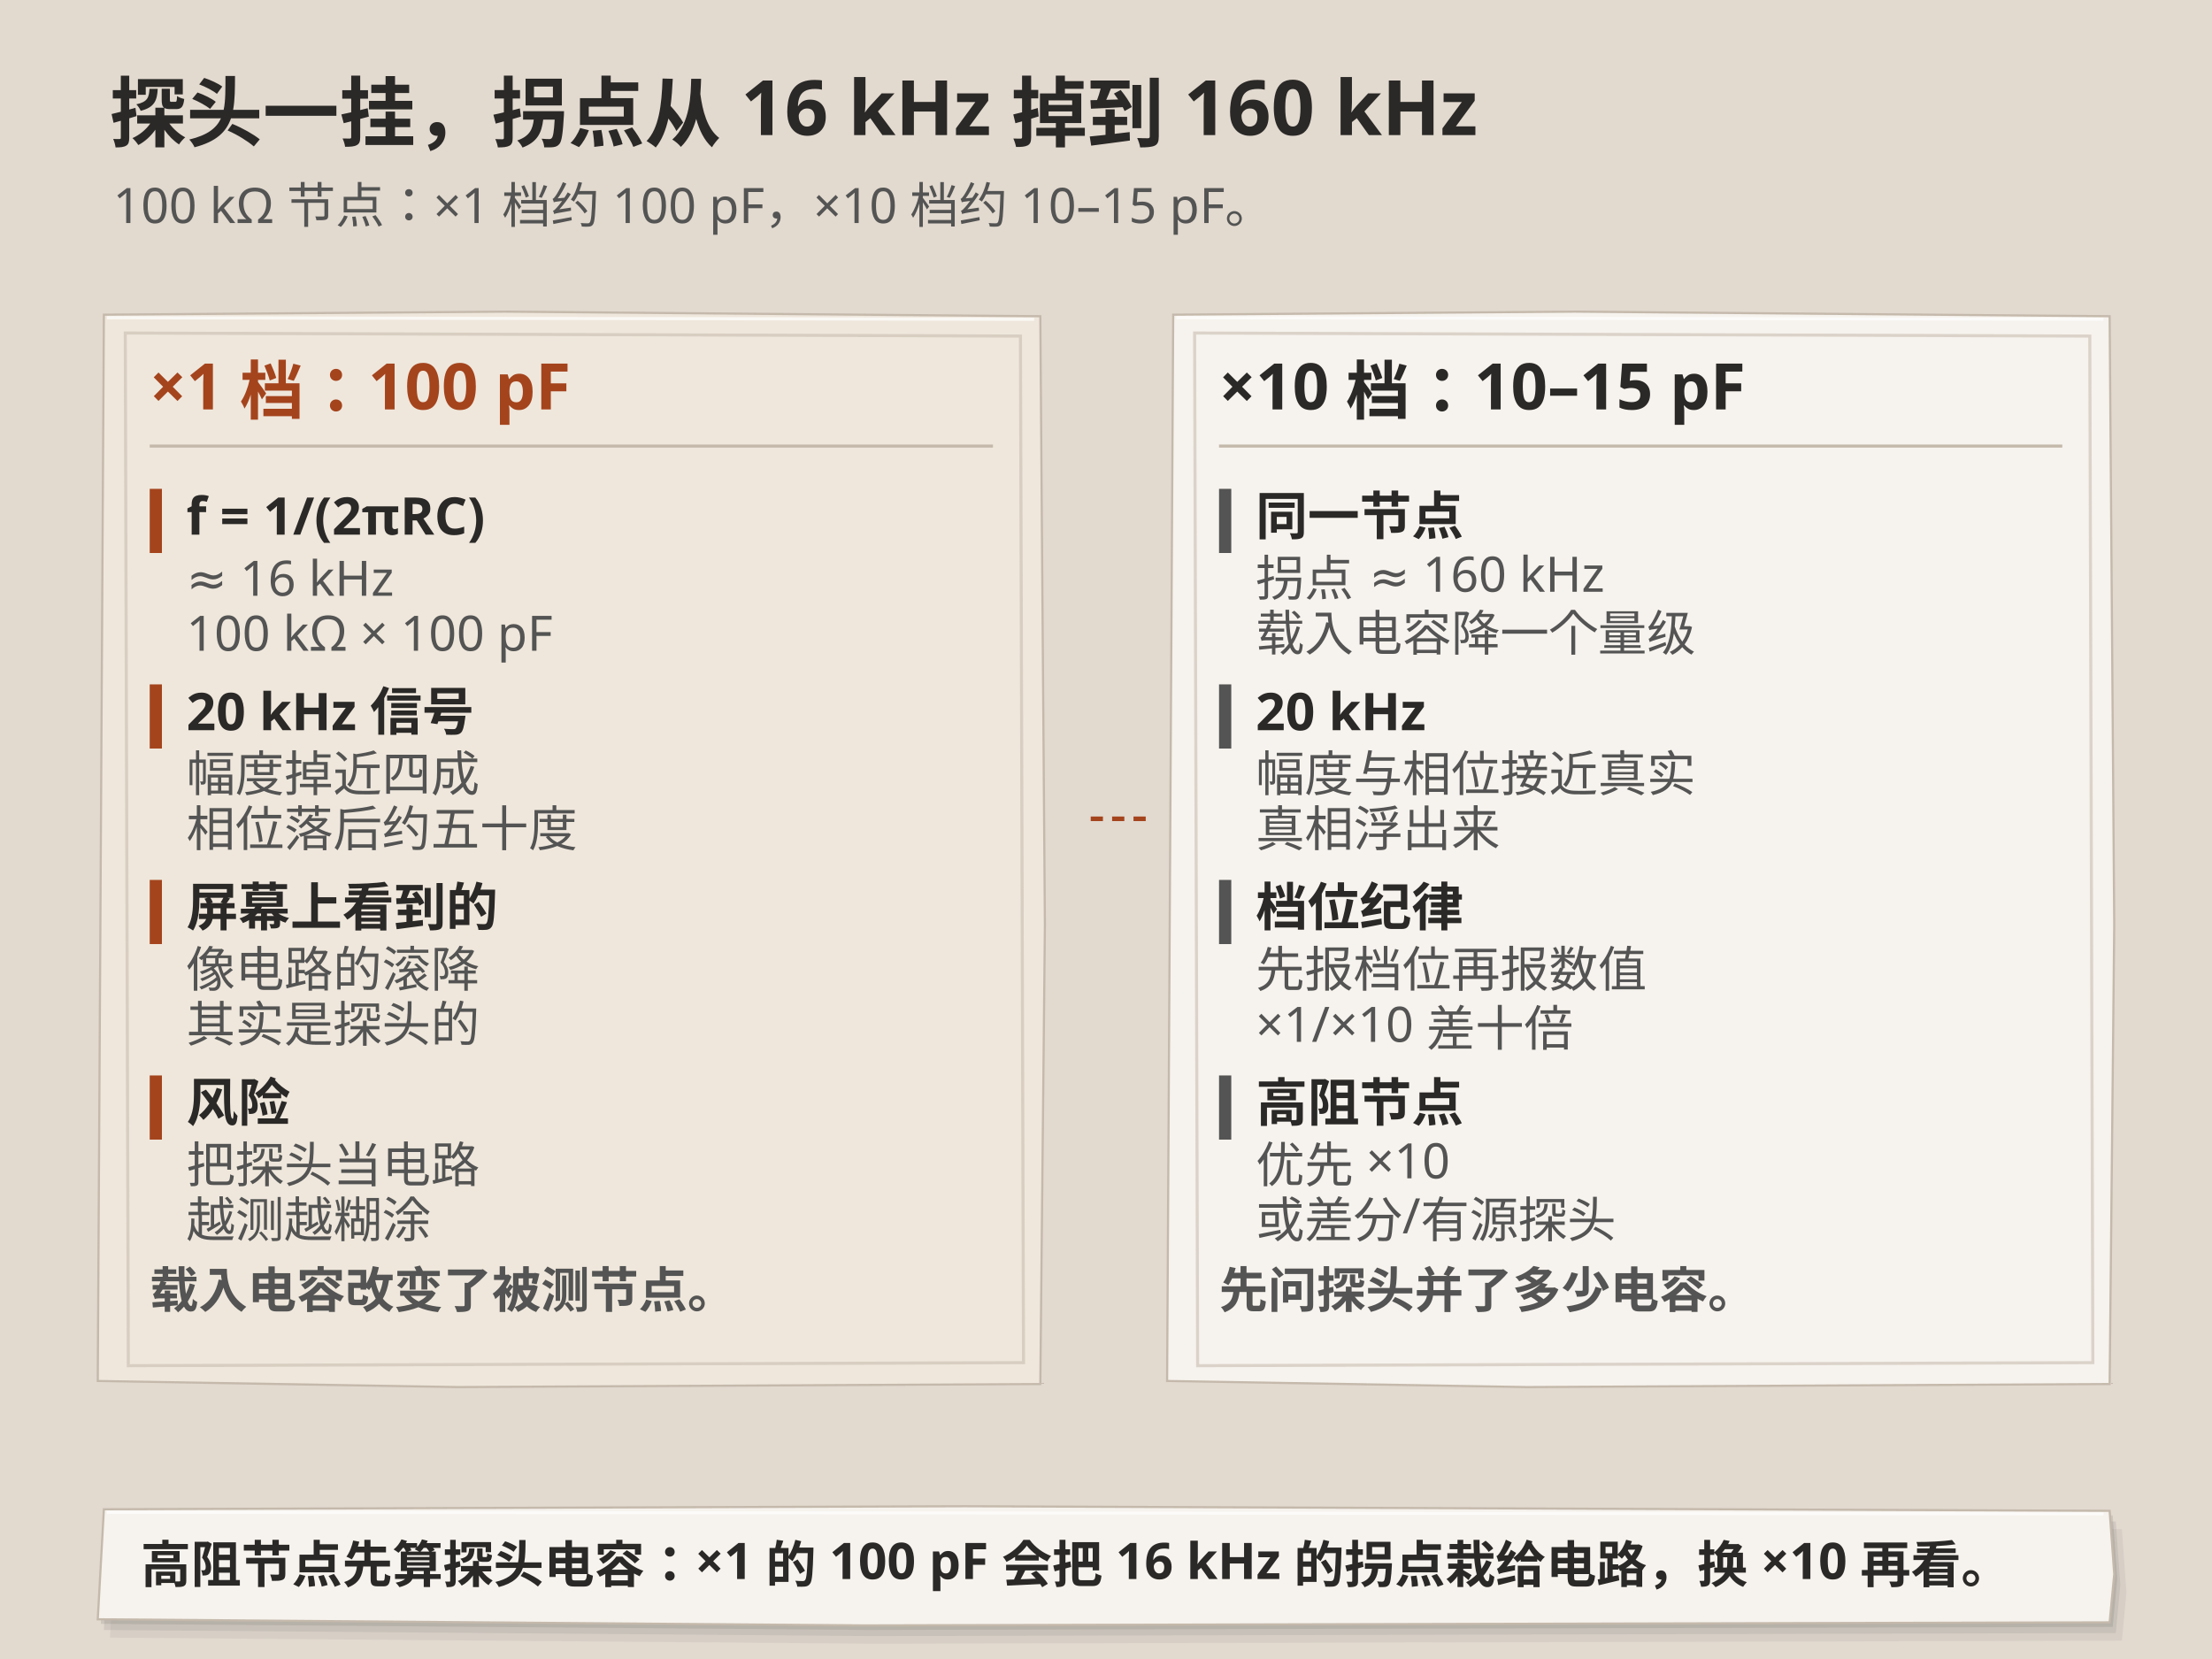
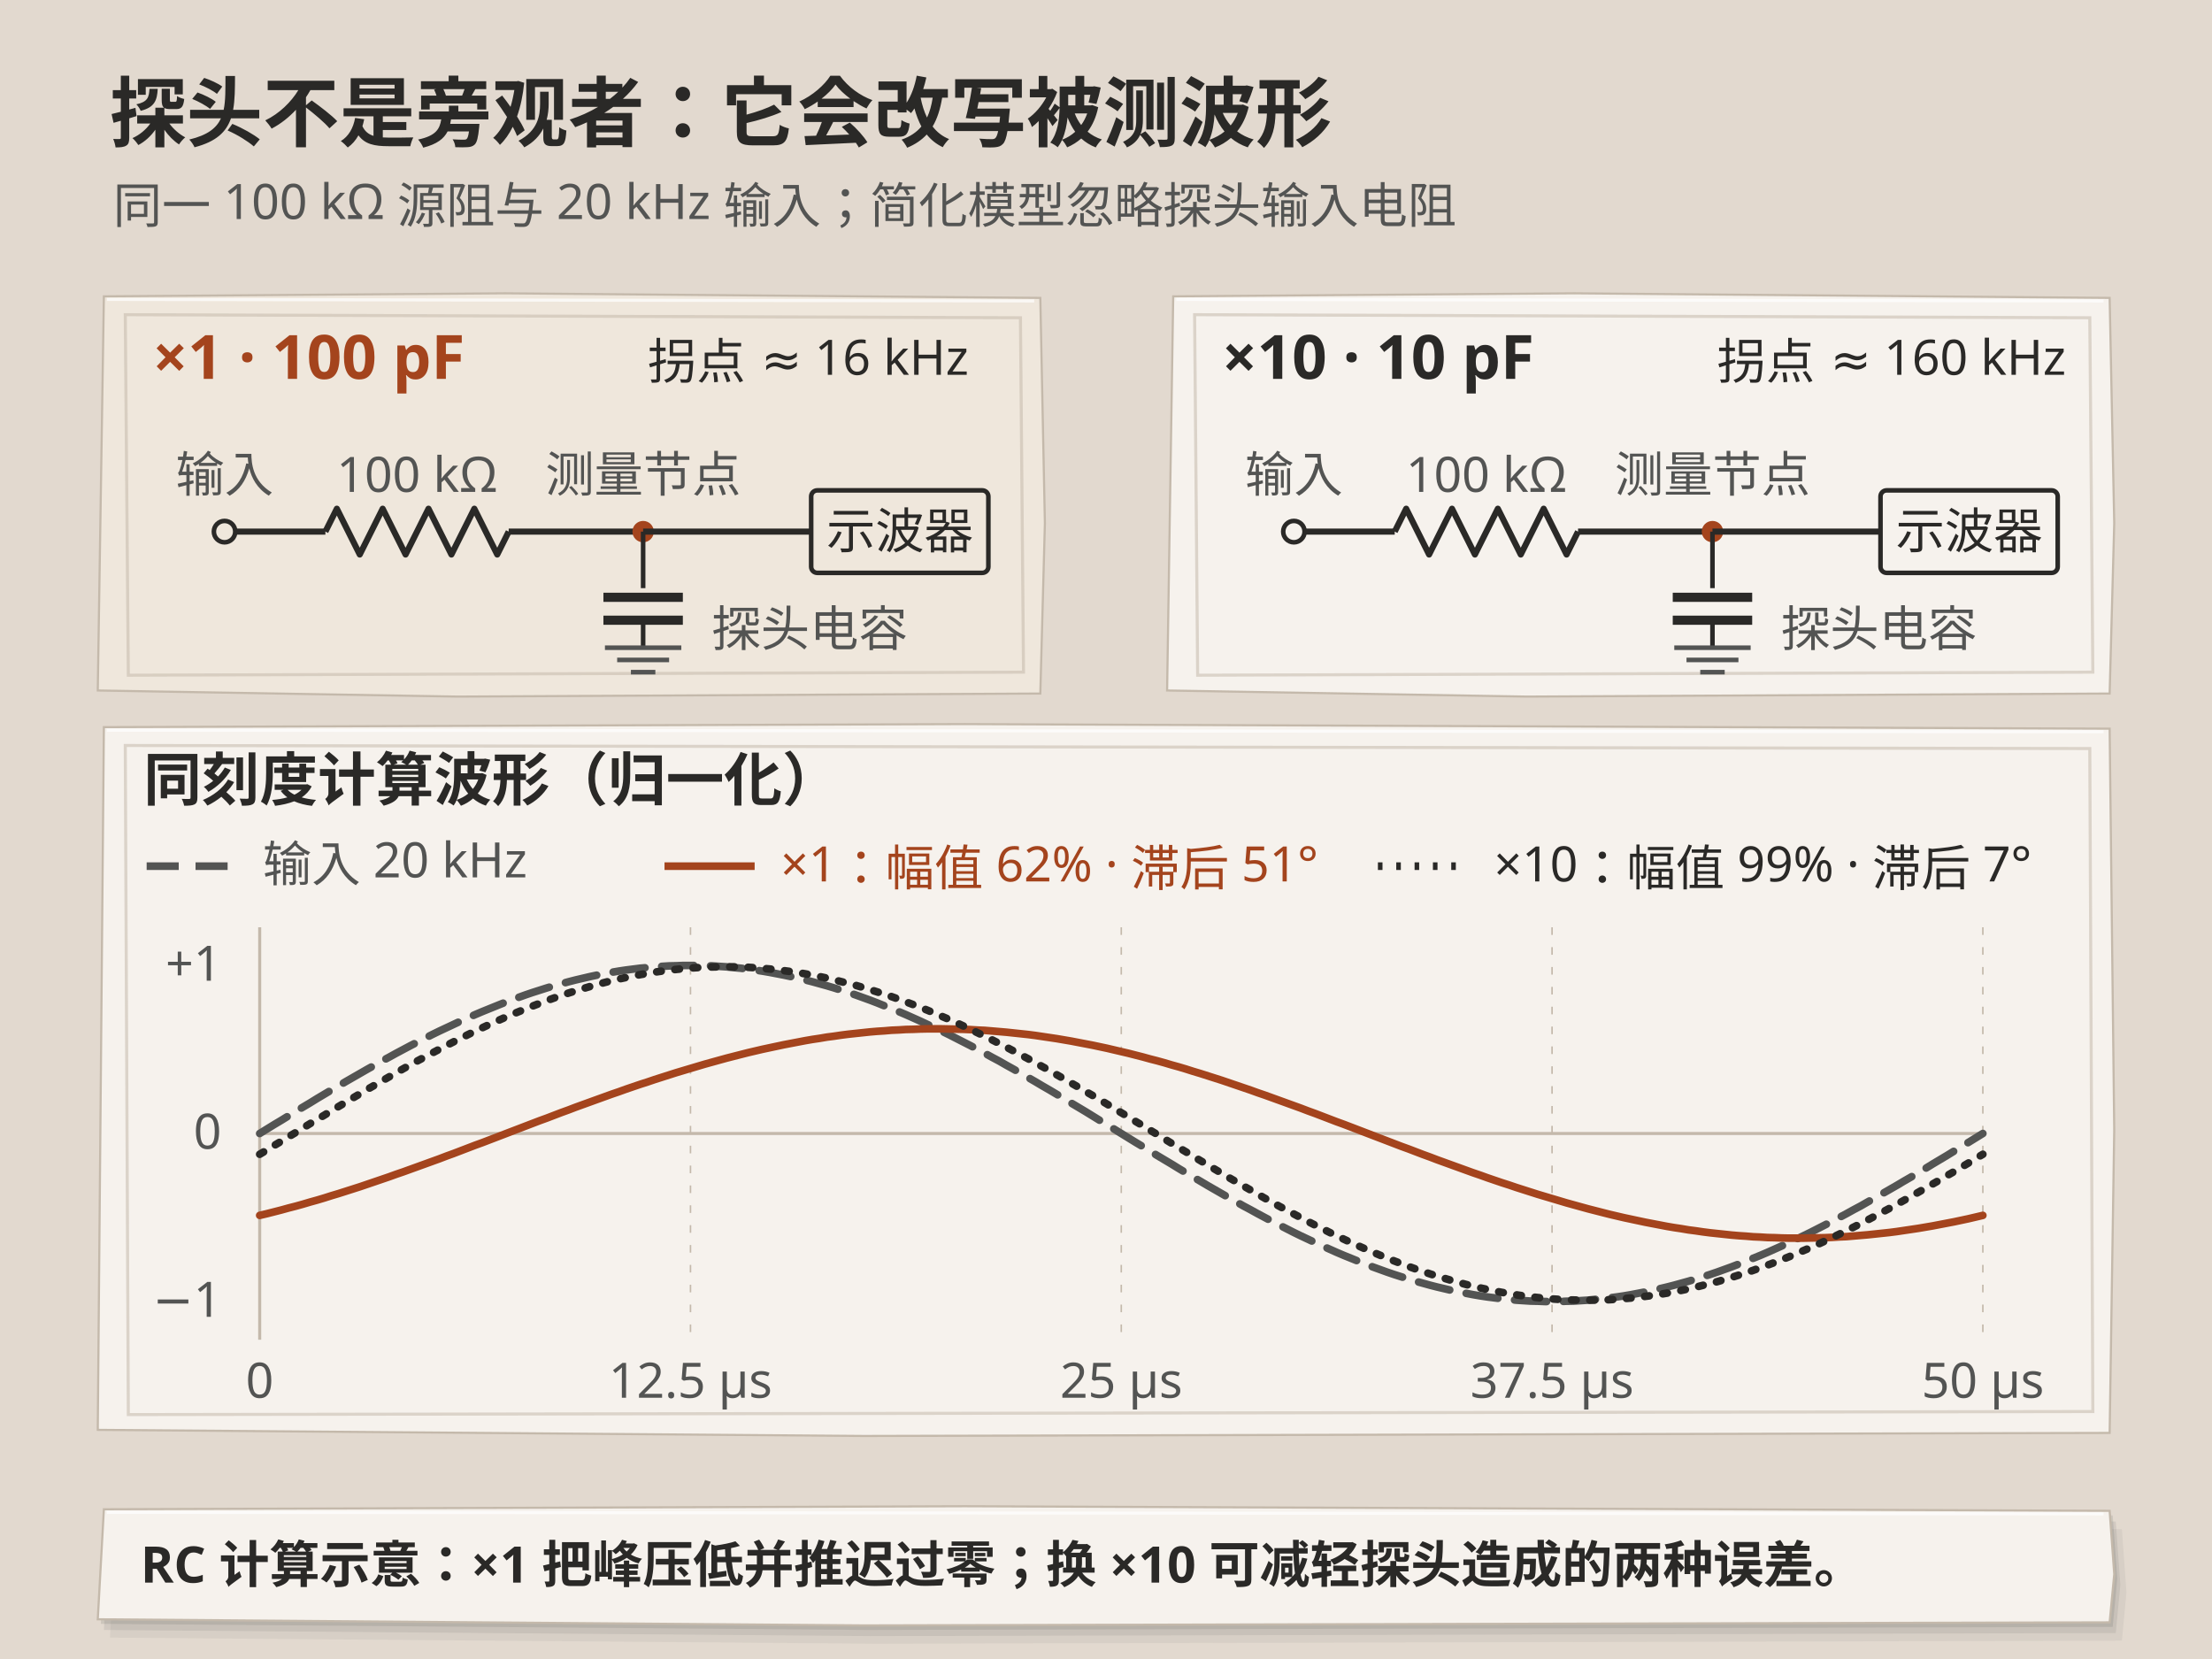
<svg xmlns="http://www.w3.org/2000/svg" viewBox="0 0 1448 1086" role="img" aria-labelledby="title desc" data-print-width-mm="138" data-composition="technical-overlay-v1" data-base-medium="python-svg">
  <rect width="1448" height="1086" fill="#e2d9cf" />
  <g id="paper-illustration">
-     <path d="M68,206 L330.6,204 L681,207 L684,605.28 L681,906 L299.6,908 L64,904 Z" fill="#efe7dc" stroke="#c4b9ab" stroke-width="1.4" />
-     <path d="M70,208L677,209" fill="none" stroke="#ffffff" stroke-width="2" opacity=".7" />
-     <path d="M82,218 L668,220 L670,892 L84,894 Z" fill="none" stroke="#c4b9ab" stroke-width="2" opacity=".55" />
-     <path d="M768,206 L1030.6,204 L1381,207 L1384,605.28 L1381,906 L999.6,908 L764,904 Z" fill="#f6f2ed" stroke="#c4b9ab" stroke-width="1.4" />
-     <path d="M770,208L1377,209" fill="none" stroke="#ffffff" stroke-width="2" opacity=".7" />
-     <path d="M782,218 L1368,220 L1370,892 L784,894 Z" fill="none" stroke="#c4b9ab" stroke-width="2" opacity=".55" />
-     <path d="M714,536 L754,536" stroke="#a4441d" stroke-width="3" stroke-dasharray="8,6" />
-     <rect x="98" y="320" width="8" height="42" fill="#a4441d" />
-     <rect x="98" y="448" width="8" height="42" fill="#a4441d" />
-     <rect x="98" y="576" width="8" height="42" fill="#a4441d" />
-     <rect x="98" y="704" width="8" height="42" fill="#a4441d" />
-     <rect x="798" y="320" width="8" height="42" fill="#535453" />
-     <rect x="798" y="448" width="8" height="42" fill="#535453" />
-     <rect x="798" y="576" width="8" height="42" fill="#535453" />
-     <rect x="798" y="704" width="8" height="42" fill="#535453" />
+     <path d="M68,194 L330.6,192 L681,195 L684,342.48 L681,454 L299.6,456 L64,452 Z" fill="#efe7dc" stroke="#c4b9ab" stroke-width="1.4" />
+     <path d="M70,196L677,197" fill="none" stroke="#ffffff" stroke-width="2" opacity=".7" />
+     <path d="M82,206 L668,208 L670,440 L84,442 Z" fill="none" stroke="#c4b9ab" stroke-width="2" opacity=".55" />
+     <path d="M768,194 L1030.6,192 L1381,195 L1384,342.48 L1381,454 L999.6,456 L764,452 Z" fill="#f6f2ed" stroke="#c4b9ab" stroke-width="1.4" />
+     <path d="M770,196L1377,197" fill="none" stroke="#ffffff" stroke-width="2" opacity=".7" />
+     <path d="M782,206 L1368,208 L1370,440 L784,442 Z" fill="none" stroke="#c4b9ab" stroke-width="2" opacity=".55" />
+     <path d="M68,476 L631.6,474 L1381,477 L1384,739.62 L1381,938 L565.6,940 L64,936 Z" fill="#f6f2ed" stroke="#c4b9ab" stroke-width="1.4" />
+     <path d="M70,478L1377,479" fill="none" stroke="#ffffff" stroke-width="2" opacity=".7" />
+     <path d="M82,488 L1368,490 L1370,924 L84,926 Z" fill="none" stroke="#c4b9ab" stroke-width="2" opacity=".55" />
+     <circle cx="147" cy="348" r="7" fill="#efe7dc" stroke="#2a2927" stroke-width="3" />
+     <line x1="154" y1="348" x2="213" y2="348" stroke="#2a2927" stroke-width="4" stroke-dasharray="" />
+     <path d="M213.0,348.0 L220.5,333.0 L235.5,363.0 L250.5,333.0 L265.5,363.0 L280.5,333.0 L295.5,363.0 L310.5,333.0 L325.5,363.0 L333.0,348.0" fill="none" stroke="#2a2927" stroke-width="4" stroke-linejoin="round" />
+     <line x1="333" y1="348" x2="421" y2="348" stroke="#2a2927" stroke-width="4" stroke-dasharray="" />
+     <circle cx="421" cy="348" r="7" fill="#a4441d" />
+     <line x1="421" y1="348" x2="531" y2="348" stroke="#2a2927" stroke-width="4" stroke-dasharray="" />
+     <rect x="531" y="321" width="116" height="54" rx="4" fill="#efe7dc" stroke="#2a2927" stroke-width="3" />
+     <line x1="421" y1="348" x2="421" y2="385" stroke="#2a2927" stroke-width="3" stroke-dasharray="" />
+     <line x1="395" y1="391" x2="447" y2="391" stroke="#2a2927" stroke-width="6" stroke-dasharray="" />
+     <line x1="395" y1="406" x2="447" y2="406" stroke="#2a2927" stroke-width="6" stroke-dasharray="" />
+     <line x1="421" y1="406" x2="421" y2="424" stroke="#2a2927" stroke-width="3" stroke-dasharray="" />
+     <line x1="396" y1="424" x2="446" y2="424" stroke="#535453" stroke-width="3" stroke-dasharray="" />
+     <line x1="404" y1="432" x2="438" y2="432" stroke="#535453" stroke-width="3" stroke-dasharray="" />
+     <line x1="413" y1="440" x2="429" y2="440" stroke="#535453" stroke-width="3" stroke-dasharray="" />
+     <circle cx="847" cy="348" r="7" fill="#f6f2ed" stroke="#2a2927" stroke-width="3" />
+     <line x1="854" y1="348" x2="913" y2="348" stroke="#2a2927" stroke-width="4" stroke-dasharray="" />
+     <path d="M913.0,348.0 L920.5,333.0 L935.5,363.0 L950.5,333.0 L965.5,363.0 L980.5,333.0 L995.5,363.0 L1010.5,333.0 L1025.5,363.0 L1033.0,348.0" fill="none" stroke="#2a2927" stroke-width="4" stroke-linejoin="round" />
+     <line x1="1033" y1="348" x2="1121" y2="348" stroke="#2a2927" stroke-width="4" stroke-dasharray="" />
+     <circle cx="1121" cy="348" r="7" fill="#a4441d" />
+     <line x1="1121" y1="348" x2="1231" y2="348" stroke="#2a2927" stroke-width="4" stroke-dasharray="" />
+     <rect x="1231" y="321" width="116" height="54" rx="4" fill="#f6f2ed" stroke="#2a2927" stroke-width="3" />
+     <line x1="1121" y1="348" x2="1121" y2="385" stroke="#2a2927" stroke-width="3" stroke-dasharray="" />
+     <line x1="1095" y1="391" x2="1147" y2="391" stroke="#2a2927" stroke-width="6" stroke-dasharray="" />
+     <line x1="1095" y1="406" x2="1147" y2="406" stroke="#2a2927" stroke-width="6" stroke-dasharray="" />
+     <line x1="1121" y1="406" x2="1121" y2="424" stroke="#2a2927" stroke-width="3" stroke-dasharray="" />
+     <line x1="1096" y1="424" x2="1146" y2="424" stroke="#535453" stroke-width="3" stroke-dasharray="" />
+     <line x1="1104" y1="432" x2="1138" y2="432" stroke="#535453" stroke-width="3" stroke-dasharray="" />
+     <line x1="1113" y1="440" x2="1129" y2="440" stroke="#535453" stroke-width="3" stroke-dasharray="" />
+     <line x1="170" y1="607" x2="170" y2="877" stroke="#c4b9ab" stroke-width="2" stroke-dasharray="" />
+     <line x1="170" y1="742" x2="1298" y2="742" stroke="#c4b9ab" stroke-width="2" stroke-dasharray="" />
+     <line x1="452.0" y1="607" x2="452.0" y2="877" stroke="#c4b9ab" stroke-width="1" stroke-dasharray="5,8" />
+     <line x1="734.0" y1="607" x2="734.0" y2="877" stroke="#c4b9ab" stroke-width="1" stroke-dasharray="5,8" />
+     <line x1="1016.0" y1="607" x2="1016.0" y2="877" stroke="#c4b9ab" stroke-width="1" stroke-dasharray="5,8" />
+     <line x1="1298.0" y1="607" x2="1298.0" y2="877" stroke="#c4b9ab" stroke-width="1" stroke-dasharray="5,8" />
+     <line x1="96" y1="567" x2="155" y2="567" stroke="#535453" stroke-width="5" stroke-dasharray="21,11" />
+     <polyline points="170.0,742.0 174.7,739.1 179.4,736.2 184.1,733.4 188.8,730.5 193.5,727.6 198.2,724.8 202.9,722.0 207.6,719.1 212.3,716.3 217.0,713.5 221.7,710.8 226.4,708.0 231.1,705.3 235.8,702.6 240.5,699.9 245.2,697.3 249.9,694.6 254.6,692.1 259.3,689.5 264.0,687.0 268.7,684.5 273.4,682.1 278.1,679.7 282.8,677.3 287.5,675.0 292.2,672.8 296.9,670.6 301.6,668.4 306.3,666.3 311.0,664.2 315.7,662.2 320.4,660.3 325.1,658.4 329.8,656.5 334.5,654.7 339.2,653.0 343.9,651.3 348.6,649.7 353.3,648.2 358.0,646.7 362.7,645.3 367.4,644.0 372.1,642.7 376.8,641.5 381.5,640.4 386.2,639.3 390.9,638.3 395.6,637.4 400.3,636.5 405.0,635.7 409.7,635.0 414.4,634.4 419.1,633.8 423.8,633.4 428.5,632.9 433.2,632.6 437.9,632.3 442.6,632.2 447.3,632.0 452.0,632.0 456.7,632.0 461.4,632.2 466.1,632.3 470.8,632.6 475.5,632.9 480.2,633.4 484.9,633.8 489.6,634.4 494.3,635.0 499.0,635.7 503.7,636.5 508.4,637.4 513.1,638.3 517.8,639.3 522.5,640.4 527.2,641.5 531.9,642.7 536.6,644.0 541.3,645.3 546.0,646.7 550.7,648.2 555.4,649.7 560.1,651.3 564.8,653.0 569.5,654.7 574.2,656.5 578.9,658.4 583.6,660.3 588.3,662.2 593.0,664.2 597.7,666.3 602.4,668.4 607.1,670.6 611.8,672.8 616.5,675.0 621.2,677.3 625.9,679.7 630.6,682.1 635.3,684.5 640.0,687.0 644.7,689.5 649.4,692.1 654.1,694.6 658.8,697.3 663.5,699.9 668.2,702.6 672.9,705.3 677.6,708.0 682.3,710.8 687.0,713.5 691.7,716.3 696.4,719.1 701.1,722.0 705.8,724.8 710.5,727.6 715.2,730.5 719.9,733.4 724.6,736.2 729.3,739.1 734.0,742.0 738.7,744.9 743.4,747.8 748.1,750.6 752.8,753.5 757.5,756.4 762.2,759.2 766.9,762.0 771.6,764.9 776.3,767.7 781.0,770.5 785.7,773.2 790.4,776.0 795.1,778.7 799.8,781.4 804.5,784.1 809.2,786.7 813.9,789.4 818.6,791.9 823.3,794.5 828.0,797.0 832.7,799.5 837.4,801.9 842.1,804.3 846.8,806.7 851.5,809.0 856.2,811.2 860.9,813.4 865.6,815.6 870.3,817.7 875.0,819.8 879.7,821.8 884.4,823.7 889.1,825.6 893.8,827.5 898.5,829.3 903.2,831.0 907.9,832.7 912.6,834.3 917.3,835.8 922.0,837.3 926.7,838.7 931.4,840.0 936.1,841.3 940.8,842.5 945.5,843.6 950.2,844.7 954.9,845.7 959.6,846.6 964.3,847.5 969.0,848.3 973.7,849.0 978.4,849.6 983.1,850.2 987.8,850.6 992.5,851.1 997.2,851.4 1001.9,851.7 1006.6,851.8 1011.3,852.0 1016.0,852.0 1020.7,852.0 1025.4,851.8 1030.1,851.7 1034.8,851.4 1039.5,851.1 1044.2,850.6 1048.9,850.2 1053.6,849.6 1058.3,849.0 1063.0,848.3 1067.7,847.5 1072.4,846.6 1077.1,845.7 1081.8,844.7 1086.5,843.6 1091.2,842.5 1095.9,841.3 1100.6,840.0 1105.3,838.7 1110.0,837.3 1114.7,835.8 1119.4,834.3 1124.1,832.7 1128.8,831.0 1133.5,829.3 1138.2,827.5 1142.9,825.6 1147.6,823.7 1152.3,821.8 1157.0,819.8 1161.7,817.7 1166.4,815.6 1171.1,813.4 1175.8,811.2 1180.5,809.0 1185.2,806.7 1189.9,804.3 1194.6,801.9 1199.3,799.5 1204.0,797.0 1208.7,794.5 1213.4,791.9 1218.1,789.4 1222.8,786.7 1227.5,784.1 1232.2,781.4 1236.9,778.7 1241.6,776.0 1246.3,773.2 1251.0,770.5 1255.7,767.7 1260.4,764.9 1265.1,762.0 1269.8,759.2 1274.5,756.4 1279.2,753.5 1283.9,750.6 1288.6,747.8 1293.3,744.9 1298.0,742.0" fill="none" stroke="#535453" stroke-width="5" stroke-linecap="round" stroke-dasharray="21,11" />
+     <line x1="435" y1="567" x2="494" y2="567" stroke="#a4441d" stroke-width="5" stroke-dasharray="" />
+     <polyline points="170.0,795.6 174.7,794.5 179.4,793.3 184.1,792.1 188.8,790.8 193.5,789.6 198.2,788.3 202.9,786.9 207.6,785.6 212.3,784.2 217.0,782.7 221.7,781.3 226.4,779.8 231.1,778.3 235.8,776.8 240.5,775.2 245.2,773.6 249.9,772.0 254.6,770.4 259.3,768.7 264.0,767.1 268.7,765.4 273.4,763.7 278.1,762.0 282.8,760.3 287.5,758.6 292.2,756.8 296.9,755.1 301.6,753.3 306.3,751.5 311.0,749.7 315.7,748.0 320.4,746.2 325.1,744.4 329.8,742.6 334.5,740.8 339.2,739.0 343.9,737.2 348.6,735.4 353.3,733.6 358.0,731.9 362.7,730.1 367.4,728.3 372.1,726.6 376.8,724.8 381.5,723.1 386.2,721.4 390.9,719.7 395.6,718.0 400.3,716.3 405.0,714.7 409.7,713.0 414.4,711.4 419.1,709.8 423.8,708.3 428.5,706.7 433.2,705.2 437.9,703.7 442.6,702.2 447.3,700.8 452.0,699.4 456.7,698.0 461.4,696.6 466.1,695.3 470.8,694.0 475.5,692.7 480.2,691.5 484.9,690.3 489.6,689.1 494.3,688.0 499.0,686.9 503.7,685.9 508.4,684.9 513.1,683.9 517.8,683.0 522.5,682.1 527.2,681.2 531.9,680.4 536.6,679.7 541.3,678.9 546.0,678.3 550.7,677.6 555.4,677.0 560.1,676.5 564.8,676.0 569.5,675.5 574.2,675.1 578.9,674.8 583.6,674.4 588.3,674.2 593.0,673.9 597.7,673.8 602.4,673.6 607.1,673.5 611.8,673.5 616.5,673.5 621.2,673.6 625.9,673.7 630.6,673.8 635.3,674.0 640.0,674.3 644.7,674.5 649.4,674.9 654.1,675.3 658.8,675.7 663.5,676.2 668.2,676.7 672.9,677.2 677.6,677.8 682.3,678.5 687.0,679.2 691.7,679.9 696.4,680.7 701.1,681.5 705.8,682.4 710.5,683.3 715.2,684.2 719.9,685.2 724.6,686.2 729.3,687.3 734.0,688.4 738.7,689.5 743.4,690.7 748.1,691.9 752.8,693.2 757.5,694.4 762.2,695.7 766.9,697.1 771.6,698.4 776.3,699.8 781.0,701.3 785.7,702.7 790.4,704.2 795.1,705.7 799.8,707.2 804.5,708.8 809.2,710.4 813.9,712.0 818.6,713.6 823.3,715.3 828.0,716.9 832.7,718.6 837.4,720.3 842.1,722.0 846.8,723.7 851.5,725.4 856.2,727.2 860.9,728.9 865.6,730.7 870.3,732.5 875.0,734.3 879.7,736.0 884.4,737.8 889.1,739.6 893.8,741.4 898.5,743.2 903.2,745.0 907.9,746.8 912.6,748.6 917.3,750.4 922.0,752.1 926.7,753.9 931.4,755.7 936.1,757.4 940.8,759.2 945.5,760.9 950.2,762.6 954.9,764.3 959.6,766.0 964.3,767.7 969.0,769.3 973.7,771.0 978.4,772.6 983.1,774.2 987.8,775.7 992.5,777.3 997.2,778.8 1001.9,780.3 1006.6,781.8 1011.3,783.2 1016.0,784.6 1020.7,786.0 1025.4,787.4 1030.1,788.7 1034.8,790.0 1039.5,791.3 1044.2,792.5 1048.9,793.7 1053.6,794.9 1058.3,796.0 1063.0,797.1 1067.7,798.1 1072.4,799.1 1077.1,800.1 1081.8,801.0 1086.5,801.9 1091.2,802.8 1095.9,803.6 1100.6,804.3 1105.3,805.1 1110.0,805.7 1114.7,806.4 1119.4,807.0 1124.1,807.5 1128.8,808.0 1133.5,808.5 1138.2,808.9 1142.9,809.2 1147.6,809.6 1152.3,809.8 1157.0,810.1 1161.7,810.2 1166.4,810.4 1171.1,810.5 1175.8,810.5 1180.5,810.5 1185.2,810.4 1189.9,810.3 1194.6,810.2 1199.3,810.0 1204.0,809.7 1208.7,809.5 1213.4,809.1 1218.1,808.7 1222.8,808.3 1227.5,807.8 1232.2,807.3 1236.9,806.8 1241.6,806.2 1246.3,805.5 1251.0,804.8 1255.7,804.1 1260.4,803.3 1265.1,802.5 1269.8,801.6 1274.5,800.7 1279.2,799.8 1283.9,798.8 1288.6,797.8 1293.3,796.7 1298.0,795.6" fill="none" stroke="#a4441d" stroke-width="5" stroke-linecap="round" />
+     <line x1="902" y1="567" x2="961" y2="567" stroke="#2a2927" stroke-width="5" stroke-dasharray="3,9" />
+     <polyline points="170.0,755.6 174.7,752.8 179.4,749.9 184.1,747.1 188.8,744.2 193.5,741.4 198.2,738.5 202.9,735.6 207.6,732.8 212.3,730.0 217.0,727.1 221.7,724.3 226.4,721.5 231.1,718.7 235.8,715.9 240.5,713.1 245.2,710.4 249.9,707.7 254.6,705.0 259.3,702.3 264.0,699.6 268.7,697.0 273.4,694.4 278.1,691.9 282.8,689.4 287.5,686.9 292.2,684.4 296.9,682.0 301.6,679.7 306.3,677.3 311.0,675.0 315.7,672.8 320.4,670.6 325.1,668.5 329.8,666.4 334.5,664.4 339.2,662.4 343.9,660.5 348.6,658.6 353.3,656.8 358.0,655.0 362.7,653.3 367.4,651.7 372.1,650.1 376.8,648.6 381.5,647.2 386.2,645.8 390.9,644.5 395.6,643.2 400.3,642.0 405.0,640.9 409.7,639.9 414.4,638.9 419.1,638.0 423.8,637.2 428.5,636.4 433.2,635.7 437.9,635.1 442.6,634.6 447.3,634.1 452.0,633.7 456.7,633.4 461.4,633.1 466.1,633.0 470.8,632.9 475.5,632.9 480.2,632.9 484.9,633.0 489.6,633.2 494.3,633.5 499.0,633.9 503.7,634.3 508.4,634.8 513.1,635.4 517.8,636.0 522.5,636.7 527.2,637.5 531.9,638.4 536.6,639.3 541.3,640.3 546.0,641.4 550.7,642.6 555.4,643.8 560.1,645.0 564.8,646.4 569.5,647.8 574.2,649.3 578.9,650.8 583.6,652.4 588.3,654.1 593.0,655.8 597.7,657.6 602.4,659.4 607.1,661.3 611.8,663.3 616.5,665.3 621.2,667.3 625.9,669.4 630.6,671.6 635.3,673.8 640.0,676.1 644.7,678.4 649.4,680.7 654.1,683.1 658.8,685.5 663.5,688.0 668.2,690.5 672.9,693.0 677.6,695.6 682.3,698.2 687.0,700.8 691.7,703.5 696.4,706.2 701.1,708.9 705.8,711.6 710.5,714.4 715.2,717.1 719.9,719.9 724.6,722.7 729.3,725.6 734.0,728.4 738.7,731.2 743.4,734.1 748.1,736.9 752.8,739.8 757.5,742.6 762.2,745.5 766.9,748.4 771.6,751.2 776.3,754.0 781.0,756.9 785.7,759.7 790.4,762.5 795.1,765.3 799.8,768.1 804.5,770.9 809.2,773.6 813.9,776.3 818.6,779.0 823.3,781.7 828.0,784.4 832.7,787.0 837.4,789.6 842.1,792.1 846.8,794.6 851.5,797.1 856.2,799.6 860.9,802.0 865.6,804.3 870.3,806.7 875.0,809.0 879.7,811.2 884.4,813.4 889.1,815.5 893.8,817.6 898.5,819.6 903.2,821.6 907.9,823.5 912.6,825.4 917.3,827.2 922.0,829.0 926.7,830.7 931.4,832.3 936.1,833.9 940.8,835.4 945.5,836.8 950.2,838.2 954.9,839.5 959.6,840.8 964.3,842.0 969.0,843.1 973.7,844.1 978.4,845.1 983.1,846.0 987.8,846.8 992.5,847.6 997.2,848.3 1001.9,848.9 1006.6,849.4 1011.3,849.9 1016.0,850.3 1020.7,850.6 1025.4,850.9 1030.1,851.0 1034.8,851.1 1039.5,851.1 1044.2,851.1 1048.9,851.0 1053.6,850.8 1058.3,850.5 1063.0,850.1 1067.7,849.7 1072.4,849.2 1077.1,848.6 1081.8,848.0 1086.5,847.3 1091.2,846.5 1095.9,845.6 1100.6,844.7 1105.3,843.7 1110.0,842.6 1114.7,841.4 1119.4,840.2 1124.1,839.0 1128.8,837.6 1133.5,836.2 1138.2,834.7 1142.9,833.2 1147.6,831.6 1152.3,829.9 1157.0,828.2 1161.7,826.4 1166.4,824.6 1171.1,822.7 1175.8,820.7 1180.5,818.7 1185.2,816.7 1189.9,814.6 1194.6,812.4 1199.3,810.2 1204.0,807.9 1208.7,805.6 1213.4,803.3 1218.1,800.9 1222.8,798.5 1227.5,796.0 1232.2,793.5 1236.9,791.0 1241.6,788.4 1246.3,785.8 1251.0,783.2 1255.7,780.5 1260.4,777.8 1265.1,775.1 1269.8,772.4 1274.5,769.6 1279.2,766.9 1283.9,764.1 1288.6,761.3 1293.3,758.4 1298.0,755.6" fill="none" stroke="#2a2927" stroke-width="5" stroke-linecap="round" stroke-dasharray="3,9" />
  </g>
  <g id="technical-overlay">
-     <text x="72" y="92" fill="#2a2927" font-size="50" font-weight="700" font-family="Microsoft YaHei,Noto Sans SC,sans-serif" text-anchor="start" data-background="#e2d9cf">探头一挂，拐点从 16 kHz 掉到 160 kHz</text>
-     <text x="74" y="146" fill="#535453" font-size="32" font-weight="400" font-family="Microsoft YaHei,Noto Sans SC,sans-serif" text-anchor="start" data-background="#e2d9cf">100 kΩ 节点：×1 档约 100 pF，×10 档约 10–15 pF。</text>
-     <text x="98" y="268" fill="#a4441d" font-size="42" font-weight="700" font-family="Microsoft YaHei,Noto Sans SC,sans-serif" text-anchor="start" data-background="#efe7dc">×1 档：100 pF</text>
-     <line x1="98" y1="292" x2="650" y2="292" stroke="#c4b9ab" stroke-width="2" stroke-dasharray="" />
-     <text x="122" y="350" fill="#2a2927" font-size="34" font-weight="700" font-family="Microsoft YaHei,Noto Sans SC,sans-serif" text-anchor="start" data-background="#efe7dc">f = 1/(2πRC)</text>
-     <text x="122" y="390" fill="#535453" font-size="32" font-weight="400" font-family="Microsoft YaHei,Noto Sans SC,sans-serif" text-anchor="start" data-background="#efe7dc">≈ 16 kHz</text>
-     <text x="122" y="426" fill="#535453" font-size="32" font-weight="400" font-family="Microsoft YaHei,Noto Sans SC,sans-serif" text-anchor="start" data-background="#efe7dc">100 kΩ × 100 pF</text>
-     <text x="122" y="478" fill="#2a2927" font-size="34" font-weight="700" font-family="Microsoft YaHei,Noto Sans SC,sans-serif" text-anchor="start" data-background="#efe7dc">20 kHz 信号</text>
-     <text x="122" y="518" fill="#535453" font-size="32" font-weight="400" font-family="Microsoft YaHei,Noto Sans SC,sans-serif" text-anchor="start" data-background="#efe7dc">幅度掉近四成</text>
-     <text x="122" y="554" fill="#535453" font-size="32" font-weight="400" font-family="Microsoft YaHei,Noto Sans SC,sans-serif" text-anchor="start" data-background="#efe7dc">相位落后约五十度</text>
-     <text x="122" y="606" fill="#2a2927" font-size="34" font-weight="700" font-family="Microsoft YaHei,Noto Sans SC,sans-serif" text-anchor="start" data-background="#efe7dc">屏幕上看到的</text>
-     <text x="122" y="646" fill="#535453" font-size="32" font-weight="400" font-family="Microsoft YaHei,Noto Sans SC,sans-serif" text-anchor="start" data-background="#efe7dc">像电路的滚降</text>
-     <text x="122" y="682" fill="#535453" font-size="32" font-weight="400" font-family="Microsoft YaHei,Noto Sans SC,sans-serif" text-anchor="start" data-background="#efe7dc">其实是探头的</text>
-     <text x="122" y="734" fill="#2a2927" font-size="34" font-weight="700" font-family="Microsoft YaHei,Noto Sans SC,sans-serif" text-anchor="start" data-background="#efe7dc">风险</text>
-     <text x="122" y="774" fill="#535453" font-size="32" font-weight="400" font-family="Microsoft YaHei,Noto Sans SC,sans-serif" text-anchor="start" data-background="#efe7dc">把探头当电路</text>
-     <text x="122" y="810" fill="#535453" font-size="32" font-weight="400" font-family="Microsoft YaHei,Noto Sans SC,sans-serif" text-anchor="start" data-background="#efe7dc">越测越糊涂</text>
-     <text x="98" y="856" fill="#535453" font-size="32" font-weight="700" font-family="Microsoft YaHei,Noto Sans SC,sans-serif" text-anchor="start" data-background="#efe7dc">载入电容改变了被测节点。</text>
-     <text x="798" y="268" fill="#2a2927" font-size="42" font-weight="700" font-family="Microsoft YaHei,Noto Sans SC,sans-serif" text-anchor="start" data-background="#f6f2ed">×10 档：10–15 pF</text>
-     <line x1="798" y1="292" x2="1350" y2="292" stroke="#c4b9ab" stroke-width="2" stroke-dasharray="" />
-     <text x="822" y="350" fill="#2a2927" font-size="34" font-weight="700" font-family="Microsoft YaHei,Noto Sans SC,sans-serif" text-anchor="start" data-background="#f6f2ed">同一节点</text>
-     <text x="822" y="390" fill="#535453" font-size="32" font-weight="400" font-family="Microsoft YaHei,Noto Sans SC,sans-serif" text-anchor="start" data-background="#f6f2ed">拐点 ≈ 160 kHz</text>
-     <text x="822" y="426" fill="#535453" font-size="32" font-weight="400" font-family="Microsoft YaHei,Noto Sans SC,sans-serif" text-anchor="start" data-background="#f6f2ed">载入电容降一个量级</text>
-     <text x="822" y="478" fill="#2a2927" font-size="34" font-weight="700" font-family="Microsoft YaHei,Noto Sans SC,sans-serif" text-anchor="start" data-background="#f6f2ed">20 kHz</text>
-     <text x="822" y="518" fill="#535453" font-size="32" font-weight="400" font-family="Microsoft YaHei,Noto Sans SC,sans-serif" text-anchor="start" data-background="#f6f2ed">幅度与相位接近真实</text>
-     <text x="822" y="554" fill="#535453" font-size="32" font-weight="400" font-family="Microsoft YaHei,Noto Sans SC,sans-serif" text-anchor="start" data-background="#f6f2ed">真相浮出来</text>
-     <text x="822" y="606" fill="#2a2927" font-size="34" font-weight="700" font-family="Microsoft YaHei,Noto Sans SC,sans-serif" text-anchor="start" data-background="#f6f2ed">档位纪律</text>
-     <text x="822" y="646" fill="#535453" font-size="32" font-weight="400" font-family="Microsoft YaHei,Noto Sans SC,sans-serif" text-anchor="start" data-background="#f6f2ed">先报档位再报数值</text>
-     <text x="822" y="682" fill="#535453" font-size="32" font-weight="400" font-family="Microsoft YaHei,Noto Sans SC,sans-serif" text-anchor="start" data-background="#f6f2ed">×1/×10 差十倍</text>
-     <text x="822" y="734" fill="#2a2927" font-size="34" font-weight="700" font-family="Microsoft YaHei,Noto Sans SC,sans-serif" text-anchor="start" data-background="#f6f2ed">高阻节点</text>
-     <text x="822" y="774" fill="#535453" font-size="32" font-weight="400" font-family="Microsoft YaHei,Noto Sans SC,sans-serif" text-anchor="start" data-background="#f6f2ed">优先 ×10</text>
-     <text x="822" y="810" fill="#535453" font-size="32" font-weight="400" font-family="Microsoft YaHei,Noto Sans SC,sans-serif" text-anchor="start" data-background="#f6f2ed">或差分/有源探头</text>
-     <text x="798" y="856" fill="#535453" font-size="32" font-weight="700" font-family="Microsoft YaHei,Noto Sans SC,sans-serif" text-anchor="start" data-background="#f6f2ed">先问探头并了多少电容。</text>
+     <text x="72" y="92" fill="#2a2927" font-size="50" font-weight="700" font-family="Microsoft YaHei,Noto Sans SC,sans-serif" text-anchor="start" data-background="#e2d9cf">探头不是旁观者：它会改写被测波形</text>
+     <text x="74" y="146" fill="#535453" font-size="32" font-weight="400" font-family="Microsoft YaHei,Noto Sans SC,sans-serif" text-anchor="start" data-background="#e2d9cf">同一 100 kΩ 源阻与 20 kHz 输入；简化模型忽略探头输入电阻</text>
+     <text x="100" y="248" fill="#a4441d" font-size="40" font-weight="700" font-family="Microsoft YaHei,Noto Sans SC,sans-serif" text-anchor="start" data-background="#efe7dc">×1 · 100 pF</text>
+     <text x="424" y="248" fill="#2a2927" font-size="32" font-weight="400" font-family="Microsoft YaHei,Noto Sans SC,sans-serif" text-anchor="start" data-background="#efe7dc">拐点 ≈ 16 kHz</text>
+     <text x="147" y="322" fill="#535453" font-size="32" font-weight="400" font-family="Microsoft YaHei,Noto Sans SC,sans-serif" text-anchor="middle" data-background="#efe7dc">输入</text>
+     <text x="273" y="322" fill="#535453" font-size="32" font-weight="400" font-family="Microsoft YaHei,Noto Sans SC,sans-serif" text-anchor="middle" data-background="#efe7dc">100 kΩ</text>
+     <text x="421" y="322" fill="#535453" font-size="32" font-weight="400" font-family="Microsoft YaHei,Noto Sans SC,sans-serif" text-anchor="middle" data-background="#efe7dc">测量节点</text>
+     <text x="466" y="423" fill="#535453" font-size="32" font-weight="400" font-family="Microsoft YaHei,Noto Sans SC,sans-serif" text-anchor="start" data-background="#efe7dc">探头电容</text>
+     <text x="589" y="359" fill="#2a2927" font-size="32" font-weight="400" font-family="Microsoft YaHei,Noto Sans SC,sans-serif" text-anchor="middle" data-background="#efe7dc">示波器</text>
+     <text x="800" y="248" fill="#2a2927" font-size="40" font-weight="700" font-family="Microsoft YaHei,Noto Sans SC,sans-serif" text-anchor="start" data-background="#f6f2ed">×10 · 10 pF</text>
+     <text x="1124" y="248" fill="#2a2927" font-size="32" font-weight="400" font-family="Microsoft YaHei,Noto Sans SC,sans-serif" text-anchor="start" data-background="#f6f2ed">拐点 ≈ 160 kHz</text>
+     <text x="847" y="322" fill="#535453" font-size="32" font-weight="400" font-family="Microsoft YaHei,Noto Sans SC,sans-serif" text-anchor="middle" data-background="#f6f2ed">输入</text>
+     <text x="973" y="322" fill="#535453" font-size="32" font-weight="400" font-family="Microsoft YaHei,Noto Sans SC,sans-serif" text-anchor="middle" data-background="#f6f2ed">100 kΩ</text>
+     <text x="1121" y="322" fill="#535453" font-size="32" font-weight="400" font-family="Microsoft YaHei,Noto Sans SC,sans-serif" text-anchor="middle" data-background="#f6f2ed">测量节点</text>
+     <text x="1166" y="423" fill="#535453" font-size="32" font-weight="400" font-family="Microsoft YaHei,Noto Sans SC,sans-serif" text-anchor="start" data-background="#f6f2ed">探头电容</text>
+     <text x="1289" y="359" fill="#2a2927" font-size="32" font-weight="400" font-family="Microsoft YaHei,Noto Sans SC,sans-serif" text-anchor="middle" data-background="#f6f2ed">示波器</text>
+     <text x="94" y="524" fill="#2a2927" font-size="38" font-weight="700" font-family="Microsoft YaHei,Noto Sans SC,sans-serif" text-anchor="start" data-background="#f6f2ed">同刻度计算波形（归一化）</text>
+     <text x="170.0" y="915" fill="#535453" font-size="32" font-weight="400" font-family="Microsoft YaHei,Noto Sans SC,sans-serif" text-anchor="middle" data-background="#f6f2ed">0</text>
+     <text x="452.0" y="915" fill="#535453" font-size="32" font-weight="400" font-family="Microsoft YaHei,Noto Sans SC,sans-serif" text-anchor="middle" data-background="#f6f2ed">12.5 μs</text>
+     <text x="734.0" y="915" fill="#535453" font-size="32" font-weight="400" font-family="Microsoft YaHei,Noto Sans SC,sans-serif" text-anchor="middle" data-background="#f6f2ed">25 μs</text>
+     <text x="1016.0" y="915" fill="#535453" font-size="32" font-weight="400" font-family="Microsoft YaHei,Noto Sans SC,sans-serif" text-anchor="middle" data-background="#f6f2ed">37.5 μs</text>
+     <text x="1298.0" y="915" fill="#535453" font-size="32" font-weight="400" font-family="Microsoft YaHei,Noto Sans SC,sans-serif" text-anchor="middle" data-background="#f6f2ed">50 μs</text>
+     <text x="145" y="862" fill="#535453" font-size="32" font-weight="400" font-family="Microsoft YaHei,Noto Sans SC,sans-serif" text-anchor="end" data-background="#f6f2ed">−1</text>
+     <text x="145" y="752" fill="#535453" font-size="32" font-weight="400" font-family="Microsoft YaHei,Noto Sans SC,sans-serif" text-anchor="end" data-background="#f6f2ed">0</text>
+     <text x="145" y="642" fill="#535453" font-size="32" font-weight="400" font-family="Microsoft YaHei,Noto Sans SC,sans-serif" text-anchor="end" data-background="#f6f2ed">+1</text>
+     <text x="172" y="577" fill="#535453" font-size="32" font-weight="400" font-family="Microsoft YaHei,Noto Sans SC,sans-serif" text-anchor="start" data-background="#f6f2ed">输入 20 kHz</text>
+     <text x="511" y="577" fill="#a4441d" font-size="32" font-weight="400" font-family="Microsoft YaHei,Noto Sans SC,sans-serif" text-anchor="start" data-background="#f6f2ed">×1：幅值 62% · 滞后 51°</text>
+     <text x="978" y="577" fill="#2a2927" font-size="32" font-weight="400" font-family="Microsoft YaHei,Noto Sans SC,sans-serif" text-anchor="start" data-background="#f6f2ed">×10：幅值 99% · 滞后 7°</text>
    <path data-paper-shadow="true" transform="translate(8 12)" d="M68,988 L631.6,986 L1381,989 L1384,1030.46 L1381,1062 L565.6,1064 L64,1060 Z" fill="#535453" opacity="0.08" />
    <path data-paper-shadow="true" transform="translate(4 7)" d="M68,988 L631.6,986 L1381,989 L1384,1030.46 L1381,1062 L565.6,1064 L64,1060 Z" fill="#535453" opacity="0.12" />
    <path data-paper-shadow="true" transform="translate(2 3)" d="M68,988 L631.6,986 L1381,989 L1384,1030.46 L1381,1062 L565.6,1064 L64,1060 Z" fill="#535453" opacity="0.15" />
    <path d="M68,988 L631.6,986 L1381,989 L1384,1030.46 L1381,1062 L565.6,1064 L64,1060 Z" fill="#f6f2ed" stroke="#c4b9ab" stroke-width="1.4" />
    <path d="M70,990L1377,991" fill="none" stroke="#ffffff" stroke-width="2" opacity=".7" />
-     <text x="92" y="1036" fill="#2a2927" font-size="33" font-weight="700" font-family="Microsoft YaHei,Noto Sans SC,sans-serif" text-anchor="start" data-background="#f6f2ed">高阻节点先算探头电容：×1 的 100 pF 会把 16 kHz 的拐点栽给电路，换 ×10 再看。</text>
+     <text x="92" y="1036" fill="#2a2927" font-size="33" font-weight="700" font-family="Microsoft YaHei,Noto Sans SC,sans-serif" text-anchor="start" data-background="#f6f2ed">RC 计算示意：×1 把峰压低并推迟过零；换 ×10 可减轻探头造成的两种误差。</text>
  </g>
</svg>
